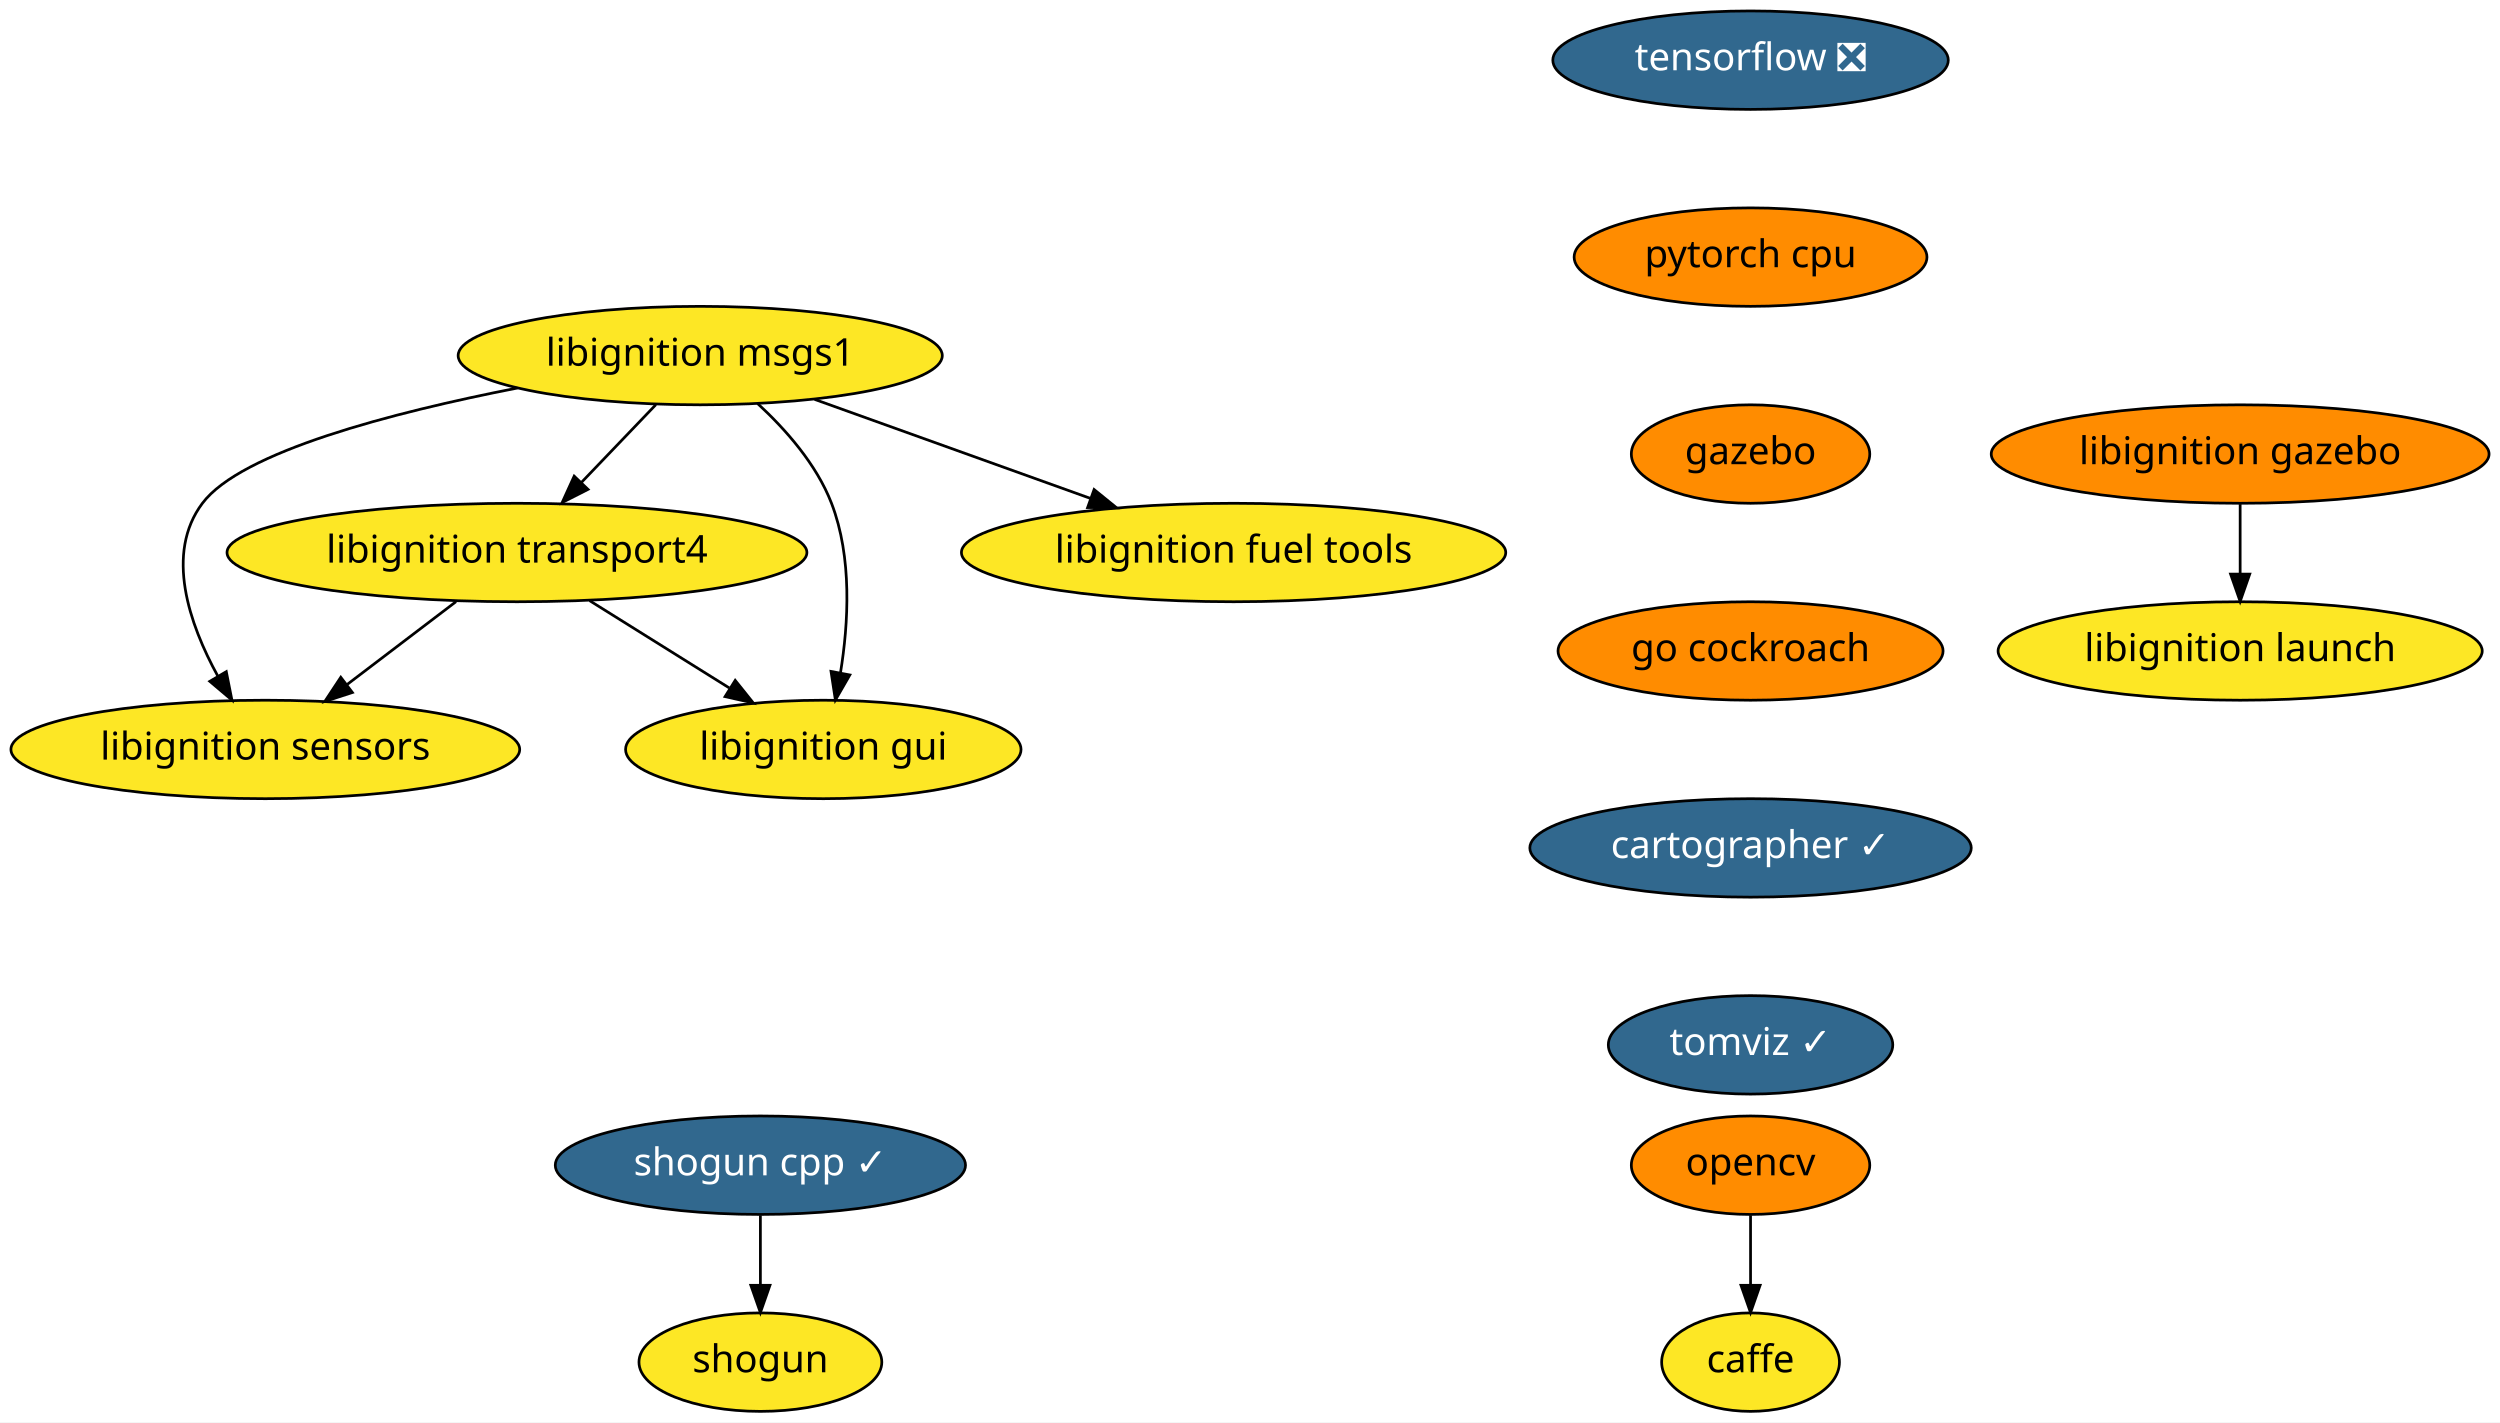
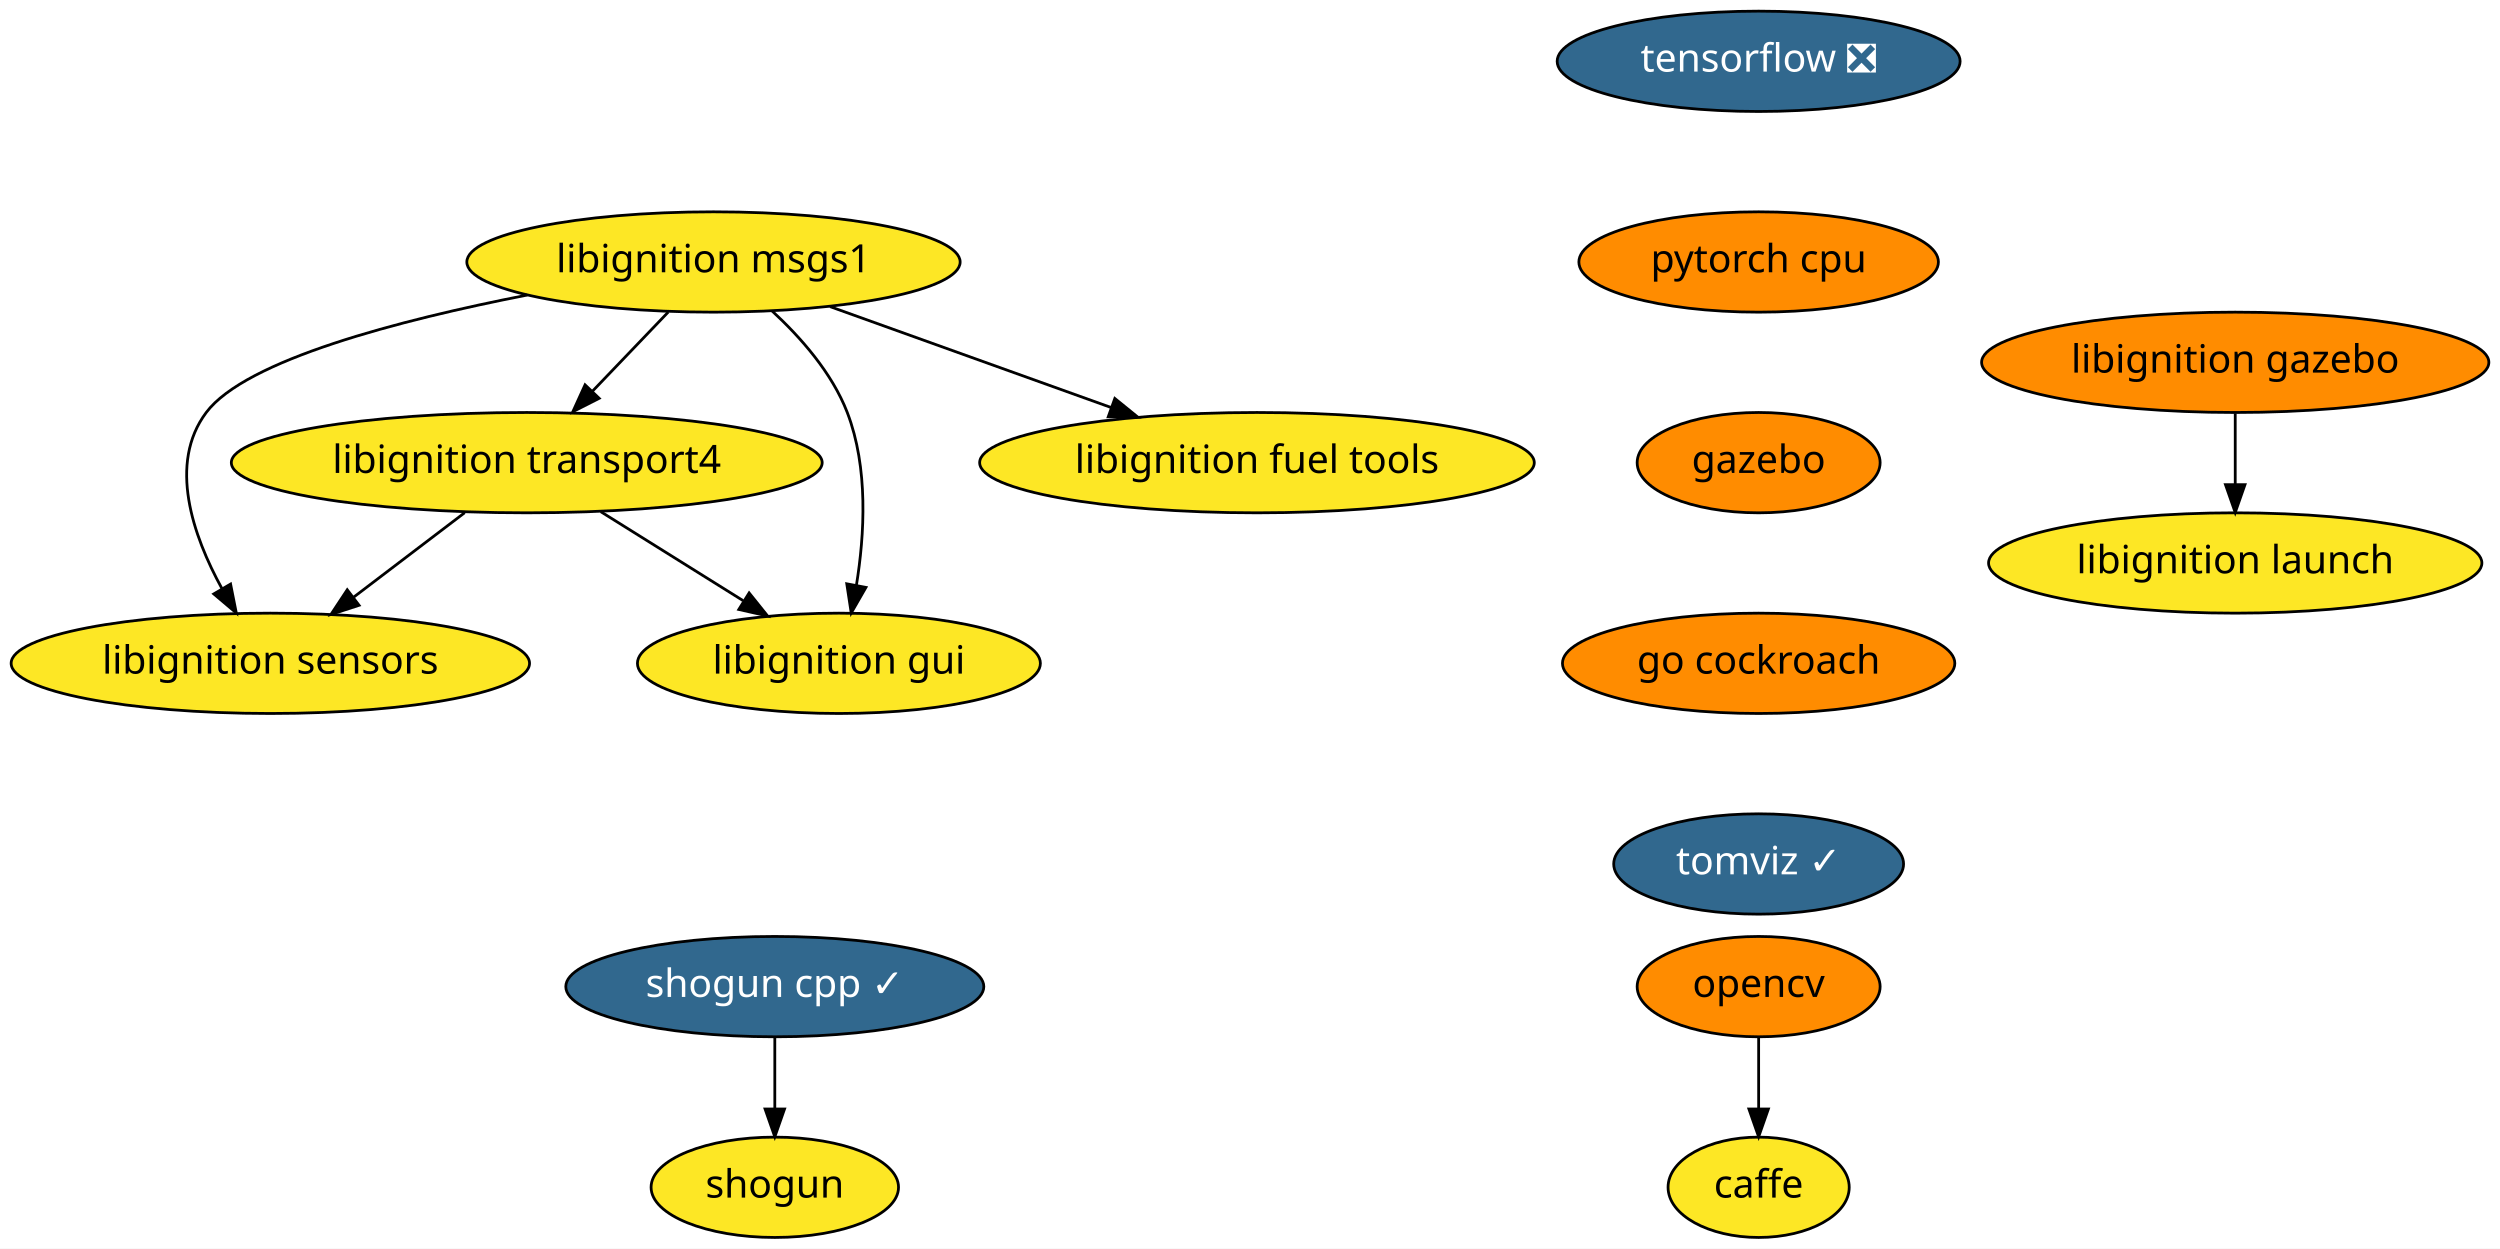
- <svg xmlns="http://www.w3.org/2000/svg" xmlns:xlink="http://www.w3.org/1999/xlink" width="914pt" height="520pt" viewBox="0.00 0.00 914.00 520.00">
-   <g id="graph0" class="graph" transform="scale(1 1) rotate(0) translate(4 516)">
-     <polygon fill="white" stroke="transparent" points="-4,4 -4,-516 910,-516 910,4 -4,4" />
+ <svg xmlns="http://www.w3.org/2000/svg" xmlns:xlink="http://www.w3.org/1999/xlink" width="897pt" height="448pt" viewBox="0.00 0.00 897.00 448.00">
+   <g id="graph0" class="graph" transform="scale(1 1) rotate(0) translate(4 444)">
+     <polygon fill="white" stroke="transparent" points="-4,4 -4,-444 893,-444 893,4 -4,4" />
    <g id="node1" class="node">
      <g id="a_node1">
        <a xlink:href="https://github.com/conda-forge/caffe-feedstock" xlink:title="caffe">
-           <ellipse fill="#fde725" stroke="black" cx="636" cy="-18" rx="32.5" ry="18" />
-           <text text-anchor="middle" x="636" y="-14.3" font-family="Times-Roman" font-size="14.00">caffe</text>
+           <ellipse fill="#fde725" stroke="black" cx="627" cy="-18" rx="32.5" ry="18" />
+           <text text-anchor="middle" x="627" y="-14.3" font-family="Times-Roman" font-size="14.00">caffe</text>
        </a>
      </g>
    </g>
    <g id="node2" class="node">
      <g id="a_node2">
        <a xlink:href="https://github.com/conda-forge/opencv-feedstock" xlink:title="opencv">
-           <ellipse fill="#ff8c00" stroke="black" cx="636" cy="-90" rx="43.59" ry="18" />
-           <text text-anchor="middle" x="636" y="-86.3" font-family="Times-Roman" font-size="14.00">opencv</text>
+           <ellipse fill="#ff8c00" stroke="black" cx="627" cy="-90" rx="43.59" ry="18" />
+           <text text-anchor="middle" x="627" y="-86.3" font-family="Times-Roman" font-size="14.00">opencv</text>
        </a>
      </g>
    </g>
    <g id="edge1" class="edge">
-       <path fill="none" stroke="black" d="M636,-71.7C636,-63.98 636,-54.71 636,-46.11" />
-       <polygon fill="black" stroke="black" points="639.5,-46.1 636,-36.1 632.5,-46.1 639.5,-46.1" />
+       <path fill="none" stroke="black" d="M627,-71.7C627,-63.98 627,-54.71 627,-46.11" />
+       <polygon fill="black" stroke="black" points="630.5,-46.1 627,-36.1 623.5,-46.1 630.5,-46.1" />
    </g>
    <g id="node3" class="node">
      <g id="a_node3">
        <a xlink:href="https://github.com/conda-forge/shogun-feedstock" xlink:title="shogun">
          <ellipse fill="#fde725" stroke="black" cx="274" cy="-18" rx="44.39" ry="18" />
          <text text-anchor="middle" x="274" y="-14.3" font-family="Times-Roman" font-size="14.00">shogun</text>
        </a>
      </g>
    </g>
    <g id="node4" class="node">
      <g id="a_node4">
        <a xlink:href="https://github.com/conda-forge/shogun-cpp-feedstock/pull/46" xlink:title="shogun cpp ✓">
          <ellipse fill="#31688e" stroke="black" cx="274" cy="-90" rx="74.99" ry="18" />
          <text text-anchor="middle" x="274" y="-86.3" font-family="Times-Roman" font-size="14.00" fill="white">shogun cpp ✓</text>
        </a>
      </g>
    </g>
    <g id="edge2" class="edge">
      <path fill="none" stroke="black" d="M274,-71.7C274,-63.98 274,-54.71 274,-46.11" />
      <polygon fill="black" stroke="black" points="277.5,-46.1 274,-36.1 270.5,-46.1 277.5,-46.1" />
    </g>
    <g id="node5" class="node">
      <g id="a_node5">
        <a xlink:href="https://github.com/conda-forge/tensorflow-feedstock/pull/116" xlink:title="tensorflow ❎">
-           <ellipse fill="#31688e" stroke="black" cx="636" cy="-494" rx="72.29" ry="18" />
-           <text text-anchor="middle" x="636" y="-490.3" font-family="Times-Roman" font-size="14.00" fill="white">tensorflow ❎</text>
+           <ellipse fill="#31688e" stroke="black" cx="627" cy="-422" rx="72.29" ry="18" />
+           <text text-anchor="middle" x="627" y="-418.3" font-family="Times-Roman" font-size="14.00" fill="white">tensorflow ❎</text>
        </a>
      </g>
    </g>
    <g id="node6" class="node">
      <g id="a_node6">
        <a xlink:href="https://github.com/conda-forge/pytorch-cpu-feedstock" xlink:title="pytorch cpu">
-           <ellipse fill="#ff8c00" stroke="black" cx="636" cy="-422" rx="64.5" ry="18" />
-           <text text-anchor="middle" x="636" y="-418.3" font-family="Times-Roman" font-size="14.00">pytorch cpu</text>
+           <ellipse fill="#ff8c00" stroke="black" cx="627" cy="-350" rx="64.5" ry="18" />
+           <text text-anchor="middle" x="627" y="-346.3" font-family="Times-Roman" font-size="14.00">pytorch cpu</text>
        </a>
      </g>
    </g>
    <g id="node7" class="node">
      <g id="a_node7">
        <a xlink:href="https://github.com/conda-forge/gazebo-feedstock" xlink:title="gazebo">
-           <ellipse fill="#ff8c00" stroke="black" cx="636" cy="-350" rx="43.59" ry="18" />
-           <text text-anchor="middle" x="636" y="-346.3" font-family="Times-Roman" font-size="14.00">gazebo</text>
+           <ellipse fill="#ff8c00" stroke="black" cx="627" cy="-278" rx="43.59" ry="18" />
+           <text text-anchor="middle" x="627" y="-274.3" font-family="Times-Roman" font-size="14.00">gazebo</text>
        </a>
      </g>
    </g>
    <g id="node13" class="node">
      <g id="a_node13">
        <a xlink:href="https://github.com/conda-forge/go-cockroach-feedstock" xlink:title="go cockroach">
-           <ellipse fill="#ff8c00" stroke="black" cx="636" cy="-278" rx="70.39" ry="18" />
-           <text text-anchor="middle" x="636" y="-274.3" font-family="Times-Roman" font-size="14.00">go cockroach</text>
+           <ellipse fill="#ff8c00" stroke="black" cx="627" cy="-206" rx="70.39" ry="18" />
+           <text text-anchor="middle" x="627" y="-202.3" font-family="Times-Roman" font-size="14.00">go cockroach</text>
        </a>
      </g>
    </g>
    <g id="node8" class="node">
      <g id="a_node8">
        <a xlink:href="https://github.com/conda-forge/libignition-transport4-feedstock" xlink:title="libignition transport4">
-           <ellipse fill="#fde725" stroke="black" cx="185" cy="-314" rx="106" ry="18" />
-           <text text-anchor="middle" x="185" y="-310.3" font-family="Times-Roman" font-size="14.00">libignition transport4</text>
+           <ellipse fill="#fde725" stroke="black" cx="185" cy="-278" rx="106" ry="18" />
+           <text text-anchor="middle" x="185" y="-274.3" font-family="Times-Roman" font-size="14.00">libignition transport4</text>
        </a>
      </g>
    </g>
    <g id="node9" class="node">
      <g id="a_node9">
        <a xlink:href="https://github.com/conda-forge/libignition-sensors-feedstock" xlink:title="libignition sensors">
-           <ellipse fill="#fde725" stroke="black" cx="93" cy="-242" rx="93" ry="18" />
-           <text text-anchor="middle" x="93" y="-238.3" font-family="Times-Roman" font-size="14.00">libignition sensors</text>
+           <ellipse fill="#fde725" stroke="black" cx="93" cy="-206" rx="93" ry="18" />
+           <text text-anchor="middle" x="93" y="-202.3" font-family="Times-Roman" font-size="14.00">libignition sensors</text>
        </a>
      </g>
    </g>
    <g id="edge5" class="edge">
-       <path fill="none" stroke="black" d="M162.73,-296.05C150.78,-286.96 135.88,-275.63 122.93,-265.77" />
-       <polygon fill="black" stroke="black" points="124.83,-262.82 114.75,-259.55 120.59,-268.39 124.83,-262.82" />
+       <path fill="none" stroke="black" d="M162.73,-260.05C150.78,-250.96 135.88,-239.63 122.93,-229.77" />
+       <polygon fill="black" stroke="black" points="124.83,-226.82 114.75,-223.55 120.59,-232.39 124.83,-226.82" />
    </g>
    <g id="node10" class="node">
      <g id="a_node10">
        <a xlink:href="https://github.com/conda-forge/libignition-gui-feedstock" xlink:title="libignition gui">
-           <ellipse fill="#fde725" stroke="black" cx="297" cy="-242" rx="72.29" ry="18" />
-           <text text-anchor="middle" x="297" y="-238.3" font-family="Times-Roman" font-size="14.00">libignition gui</text>
+           <ellipse fill="#fde725" stroke="black" cx="297" cy="-206" rx="72.29" ry="18" />
+           <text text-anchor="middle" x="297" y="-202.3" font-family="Times-Roman" font-size="14.00">libignition gui</text>
        </a>
      </g>
    </g>
    <g id="edge6" class="edge">
-       <path fill="none" stroke="black" d="M211.54,-296.41C226.82,-286.86 246.2,-274.75 262.63,-264.48" />
-       <polygon fill="black" stroke="black" points="264.79,-267.26 271.42,-258.99 261.08,-261.32 264.79,-267.26" />
+       <path fill="none" stroke="black" d="M211.54,-260.41C226.82,-250.86 246.2,-238.75 262.63,-228.48" />
+       <polygon fill="black" stroke="black" points="264.79,-231.26 271.42,-222.99 261.08,-225.32 264.79,-231.26" />
    </g>
    <g id="node11" class="node">
      <g id="a_node11">
        <a xlink:href="https://github.com/conda-forge/libignition-msgs1-feedstock" xlink:title="libignition msgs1">
-           <ellipse fill="#fde725" stroke="black" cx="252" cy="-386" rx="88.5" ry="18" />
-           <text text-anchor="middle" x="252" y="-382.3" font-family="Times-Roman" font-size="14.00">libignition msgs1</text>
+           <ellipse fill="#fde725" stroke="black" cx="252" cy="-350" rx="88.5" ry="18" />
+           <text text-anchor="middle" x="252" y="-346.3" font-family="Times-Roman" font-size="14.00">libignition msgs1</text>
        </a>
      </g>
    </g>
    <g id="edge7" class="edge">
-       <path fill="none" stroke="black" d="M235.78,-368.05C227.59,-359.5 217.5,-348.96 208.48,-339.54" />
-       <polygon fill="black" stroke="black" points="210.98,-337.08 201.53,-332.28 205.92,-341.92 210.98,-337.08" />
+       <path fill="none" stroke="black" d="M235.78,-332.05C227.59,-323.5 217.5,-312.96 208.48,-303.54" />
+       <polygon fill="black" stroke="black" points="210.98,-301.08 201.53,-296.28 205.92,-305.92 210.98,-301.08" />
    </g>
    <g id="edge8" class="edge">
-       <path fill="none" stroke="black" d="M185.18,-374.14C139.26,-365.15 84.12,-350.82 70,-332 56.25,-313.68 65.15,-287.93 75.62,-268.84" />
-       <polygon fill="black" stroke="black" points="78.73,-270.45 80.79,-260.06 72.7,-266.9 78.73,-270.45" />
+       <path fill="none" stroke="black" d="M185.18,-338.14C139.26,-329.15 84.12,-314.82 70,-296 56.25,-277.68 65.15,-251.93 75.62,-232.84" />
+       <polygon fill="black" stroke="black" points="78.73,-234.45 80.79,-224.06 72.7,-230.9 78.73,-234.45" />
    </g>
    <g id="edge9" class="edge">
-       <path fill="none" stroke="black" d="M272.96,-368.48C283.21,-359.04 294.51,-346.25 300,-332 307.62,-312.22 306.22,-288.11 303.27,-269.97" />
-       <polygon fill="black" stroke="black" points="306.7,-269.24 301.42,-260.06 299.82,-270.53 306.7,-269.24" />
+       <path fill="none" stroke="black" d="M272.96,-332.48C283.21,-323.04 294.51,-310.25 300,-296 307.62,-276.22 306.22,-252.11 303.27,-233.97" />
+       <polygon fill="black" stroke="black" points="306.7,-233.24 301.42,-224.06 299.82,-234.53 306.7,-233.24" />
    </g>
    <g id="node12" class="node">
      <g id="a_node12">
        <a xlink:href="https://github.com/conda-forge/libignition-fuel-tools-feedstock" xlink:title="libignition fuel tools">
-           <ellipse fill="#fde725" stroke="black" cx="447" cy="-314" rx="99.5" ry="18" />
-           <text text-anchor="middle" x="447" y="-310.3" font-family="Times-Roman" font-size="14.00">libignition fuel tools</text>
+           <ellipse fill="#fde725" stroke="black" cx="447" cy="-278" rx="99.5" ry="18" />
+           <text text-anchor="middle" x="447" y="-274.3" font-family="Times-Roman" font-size="14.00">libignition fuel tools</text>
        </a>
      </g>
    </g>
    <g id="edge10" class="edge">
-       <path fill="none" stroke="black" d="M293.83,-369.98C323.34,-359.39 363.09,-345.12 394.7,-333.77" />
-       <polygon fill="black" stroke="black" points="396,-337.03 404.23,-330.35 393.63,-330.44 396,-337.03" />
+       <path fill="none" stroke="black" d="M293.83,-333.98C323.34,-323.39 363.09,-309.12 394.7,-297.77" />
+       <polygon fill="black" stroke="black" points="396,-301.03 404.23,-294.35 393.63,-294.44 396,-301.03" />
    </g>
    <g id="node14" class="node">
      <g id="a_node14">
-         <a xlink:href="https://github.com/conda-forge/cartographer-feedstock/pull/14" xlink:title="cartographer ✓">
-           <ellipse fill="#31688e" stroke="black" cx="636" cy="-206" rx="80.69" ry="18" />
-           <text text-anchor="middle" x="636" y="-202.3" font-family="Times-Roman" font-size="14.00" fill="white">cartographer ✓</text>
+         <a xlink:href="https://github.com/conda-forge/tomviz-feedstock/pull/9" xlink:title="tomviz ✓">
+           <ellipse fill="#31688e" stroke="black" cx="627" cy="-134" rx="52" ry="18" />
+           <text text-anchor="middle" x="627" y="-130.3" font-family="Times-Roman" font-size="14.00" fill="white">tomviz ✓</text>
        </a>
      </g>
    </g>
    <g id="node15" class="node">
      <g id="a_node15">
-         <a xlink:href="https://github.com/conda-forge/tomviz-feedstock/pull/9" xlink:title="tomviz ✓">
-           <ellipse fill="#31688e" stroke="black" cx="636" cy="-134" rx="52" ry="18" />
-           <text text-anchor="middle" x="636" y="-130.3" font-family="Times-Roman" font-size="14.00" fill="white">tomviz ✓</text>
+         <a xlink:href="https://github.com/conda-forge/libignition-gazebo-feedstock" xlink:title="libignition gazebo">
+           <ellipse fill="#ff8c00" stroke="black" cx="798" cy="-314" rx="91" ry="18" />
+           <text text-anchor="middle" x="798" y="-310.3" font-family="Times-Roman" font-size="14.00">libignition gazebo</text>
        </a>
      </g>
    </g>
    <g id="node16" class="node">
      <g id="a_node16">
-         <a xlink:href="https://github.com/conda-forge/libignition-gazebo-feedstock" xlink:title="libignition gazebo">
-           <ellipse fill="#ff8c00" stroke="black" cx="815" cy="-350" rx="91" ry="18" />
-           <text text-anchor="middle" x="815" y="-346.3" font-family="Times-Roman" font-size="14.00">libignition gazebo</text>
+         <a xlink:href="https://github.com/conda-forge/libignition-launch-feedstock" xlink:title="libignition launch">
+           <ellipse fill="#fde725" stroke="black" cx="798" cy="-242" rx="88.5" ry="18" />
+           <text text-anchor="middle" x="798" y="-238.3" font-family="Times-Roman" font-size="14.00">libignition launch</text>
        </a>
      </g>
    </g>
-     <g id="node17" class="node">
-       <g id="a_node17">
-         <a xlink:href="https://github.com/conda-forge/libignition-launch-feedstock" xlink:title="libignition launch">
-           <ellipse fill="#fde725" stroke="black" cx="815" cy="-278" rx="88.5" ry="18" />
-           <text text-anchor="middle" x="815" y="-274.3" font-family="Times-Roman" font-size="14.00">libignition launch</text>
-         </a>
-       </g>
-     </g>
-     <g id="edge14" class="edge">
-       <path fill="none" stroke="black" d="M815,-331.7C815,-323.98 815,-314.71 815,-306.11" />
-       <polygon fill="black" stroke="black" points="818.5,-306.1 815,-296.1 811.5,-306.1 818.5,-306.1" />
+     <g id="edge13" class="edge">
+       <path fill="none" stroke="black" d="M798,-295.7C798,-287.98 798,-278.71 798,-270.11" />
+       <polygon fill="black" stroke="black" points="801.5,-270.1 798,-260.1 794.5,-270.1 801.5,-270.1" />
    </g>
  </g>
</svg>
